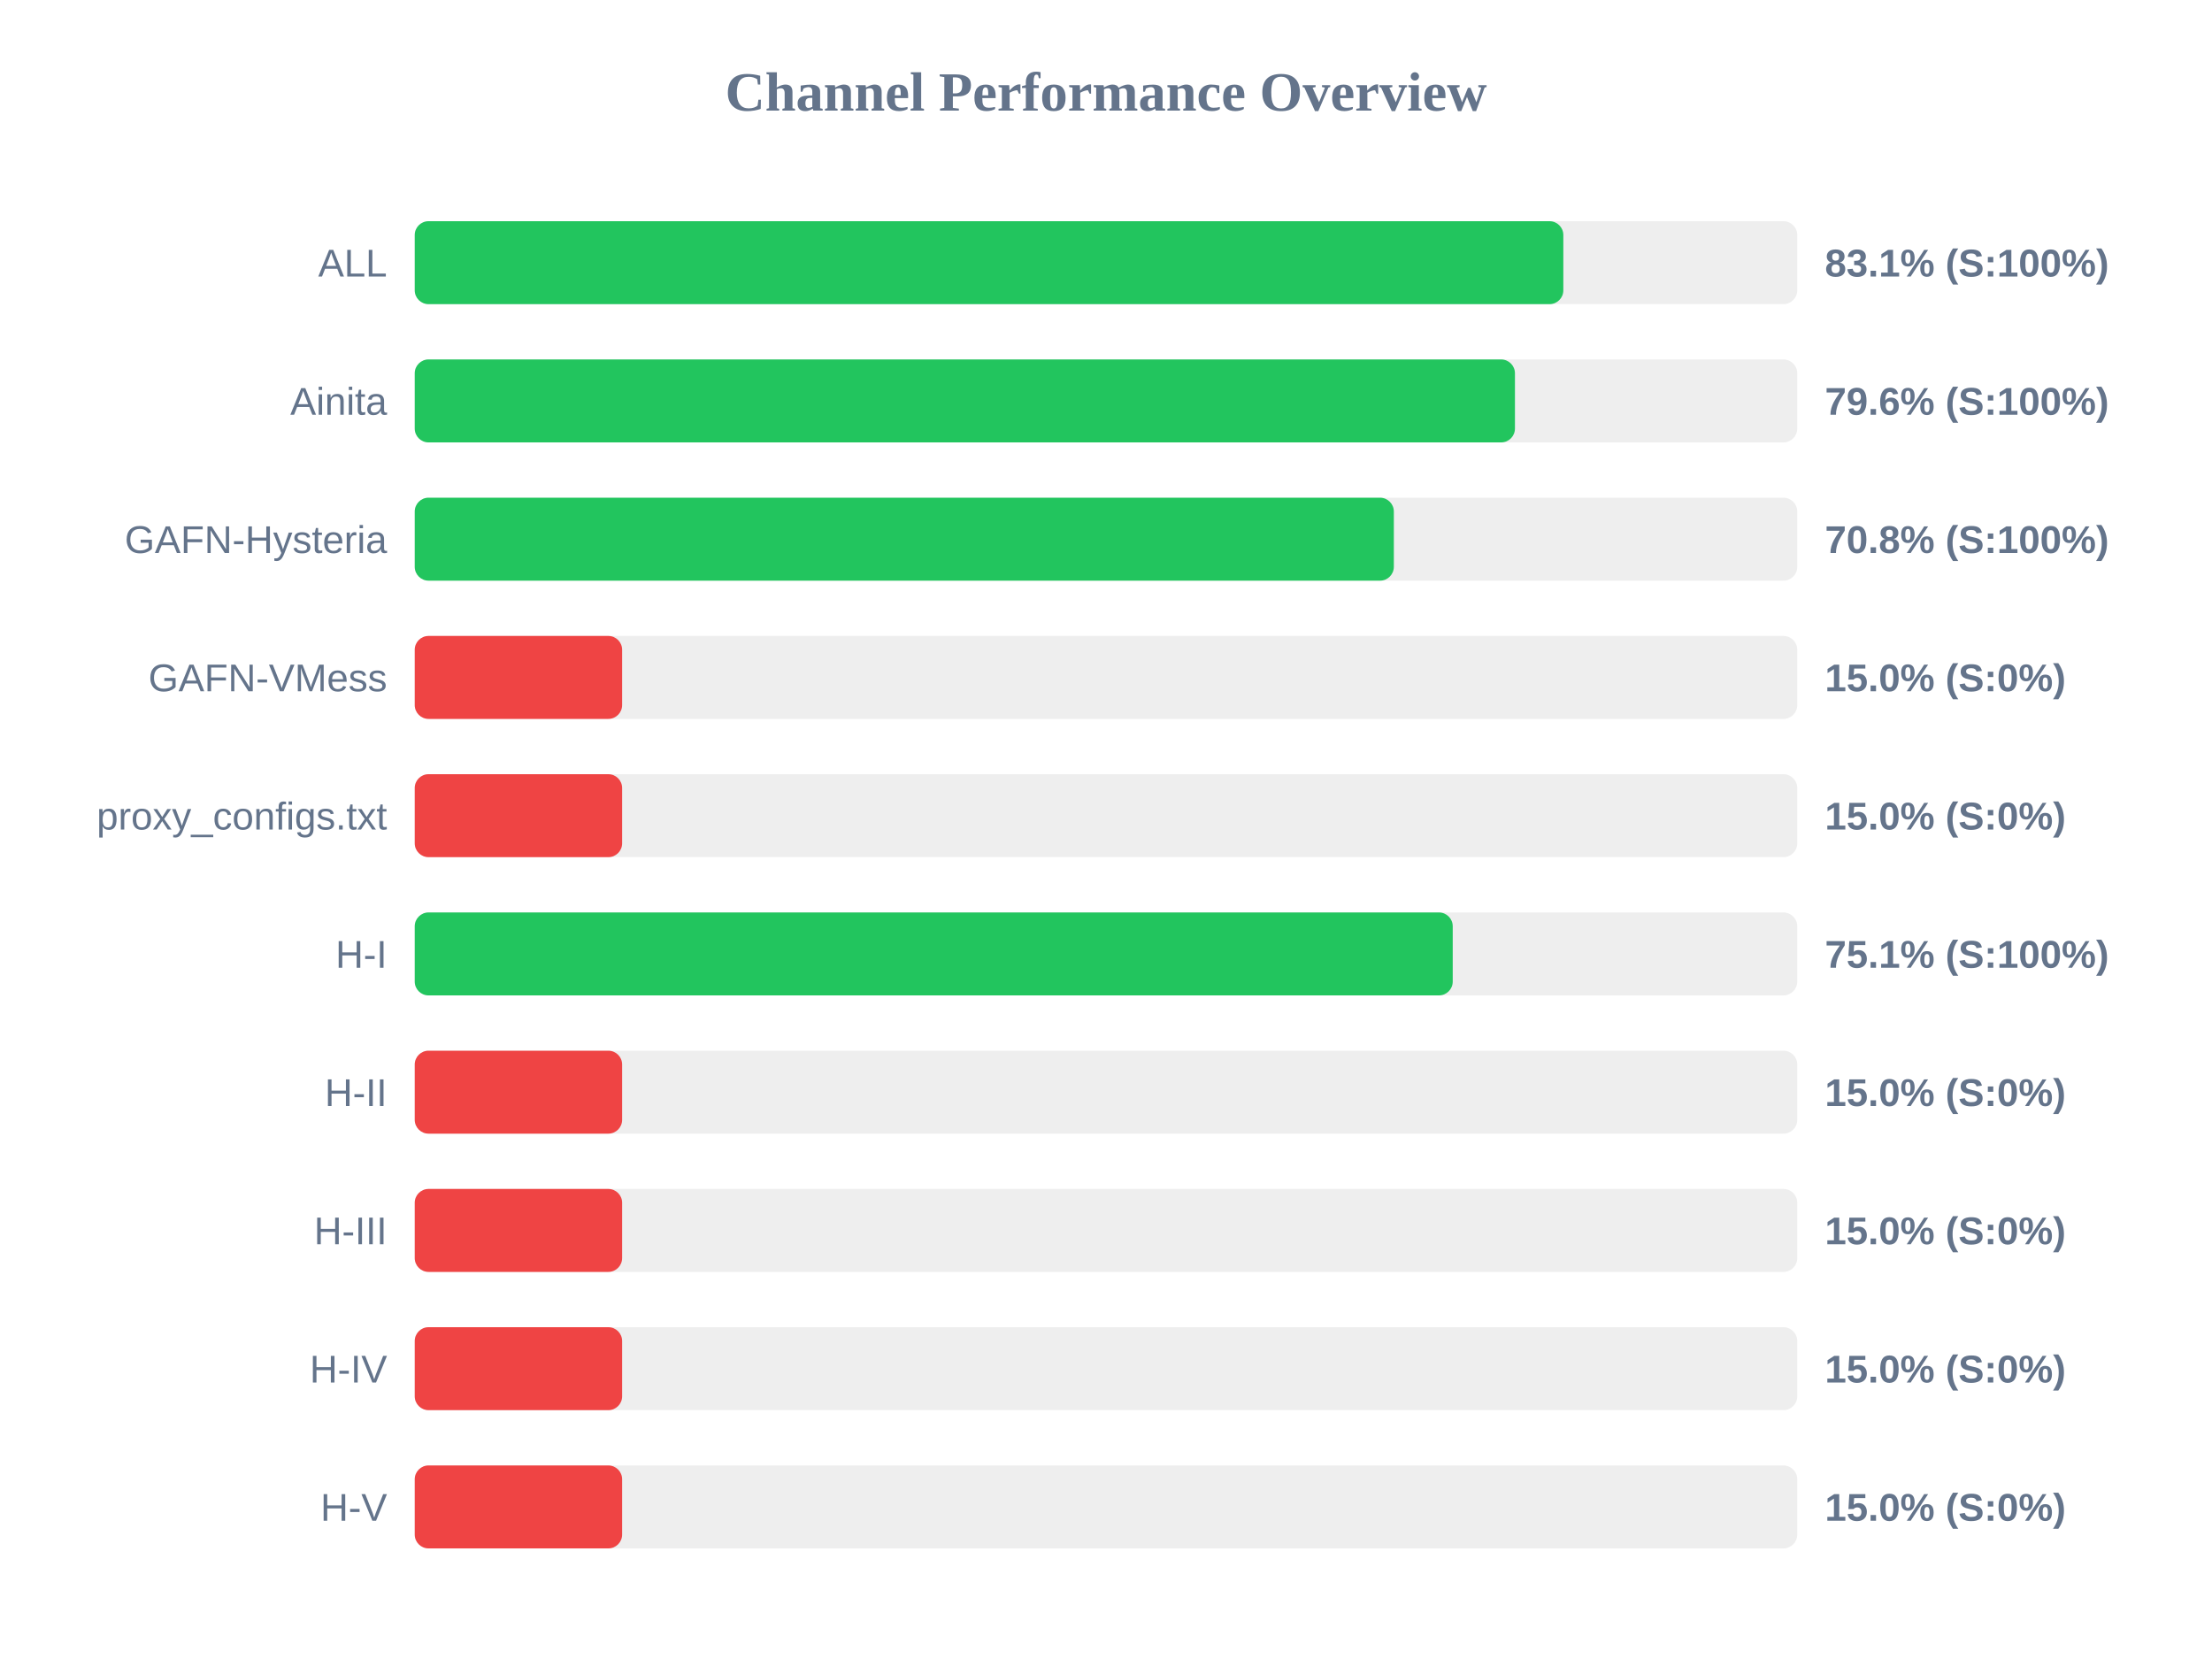
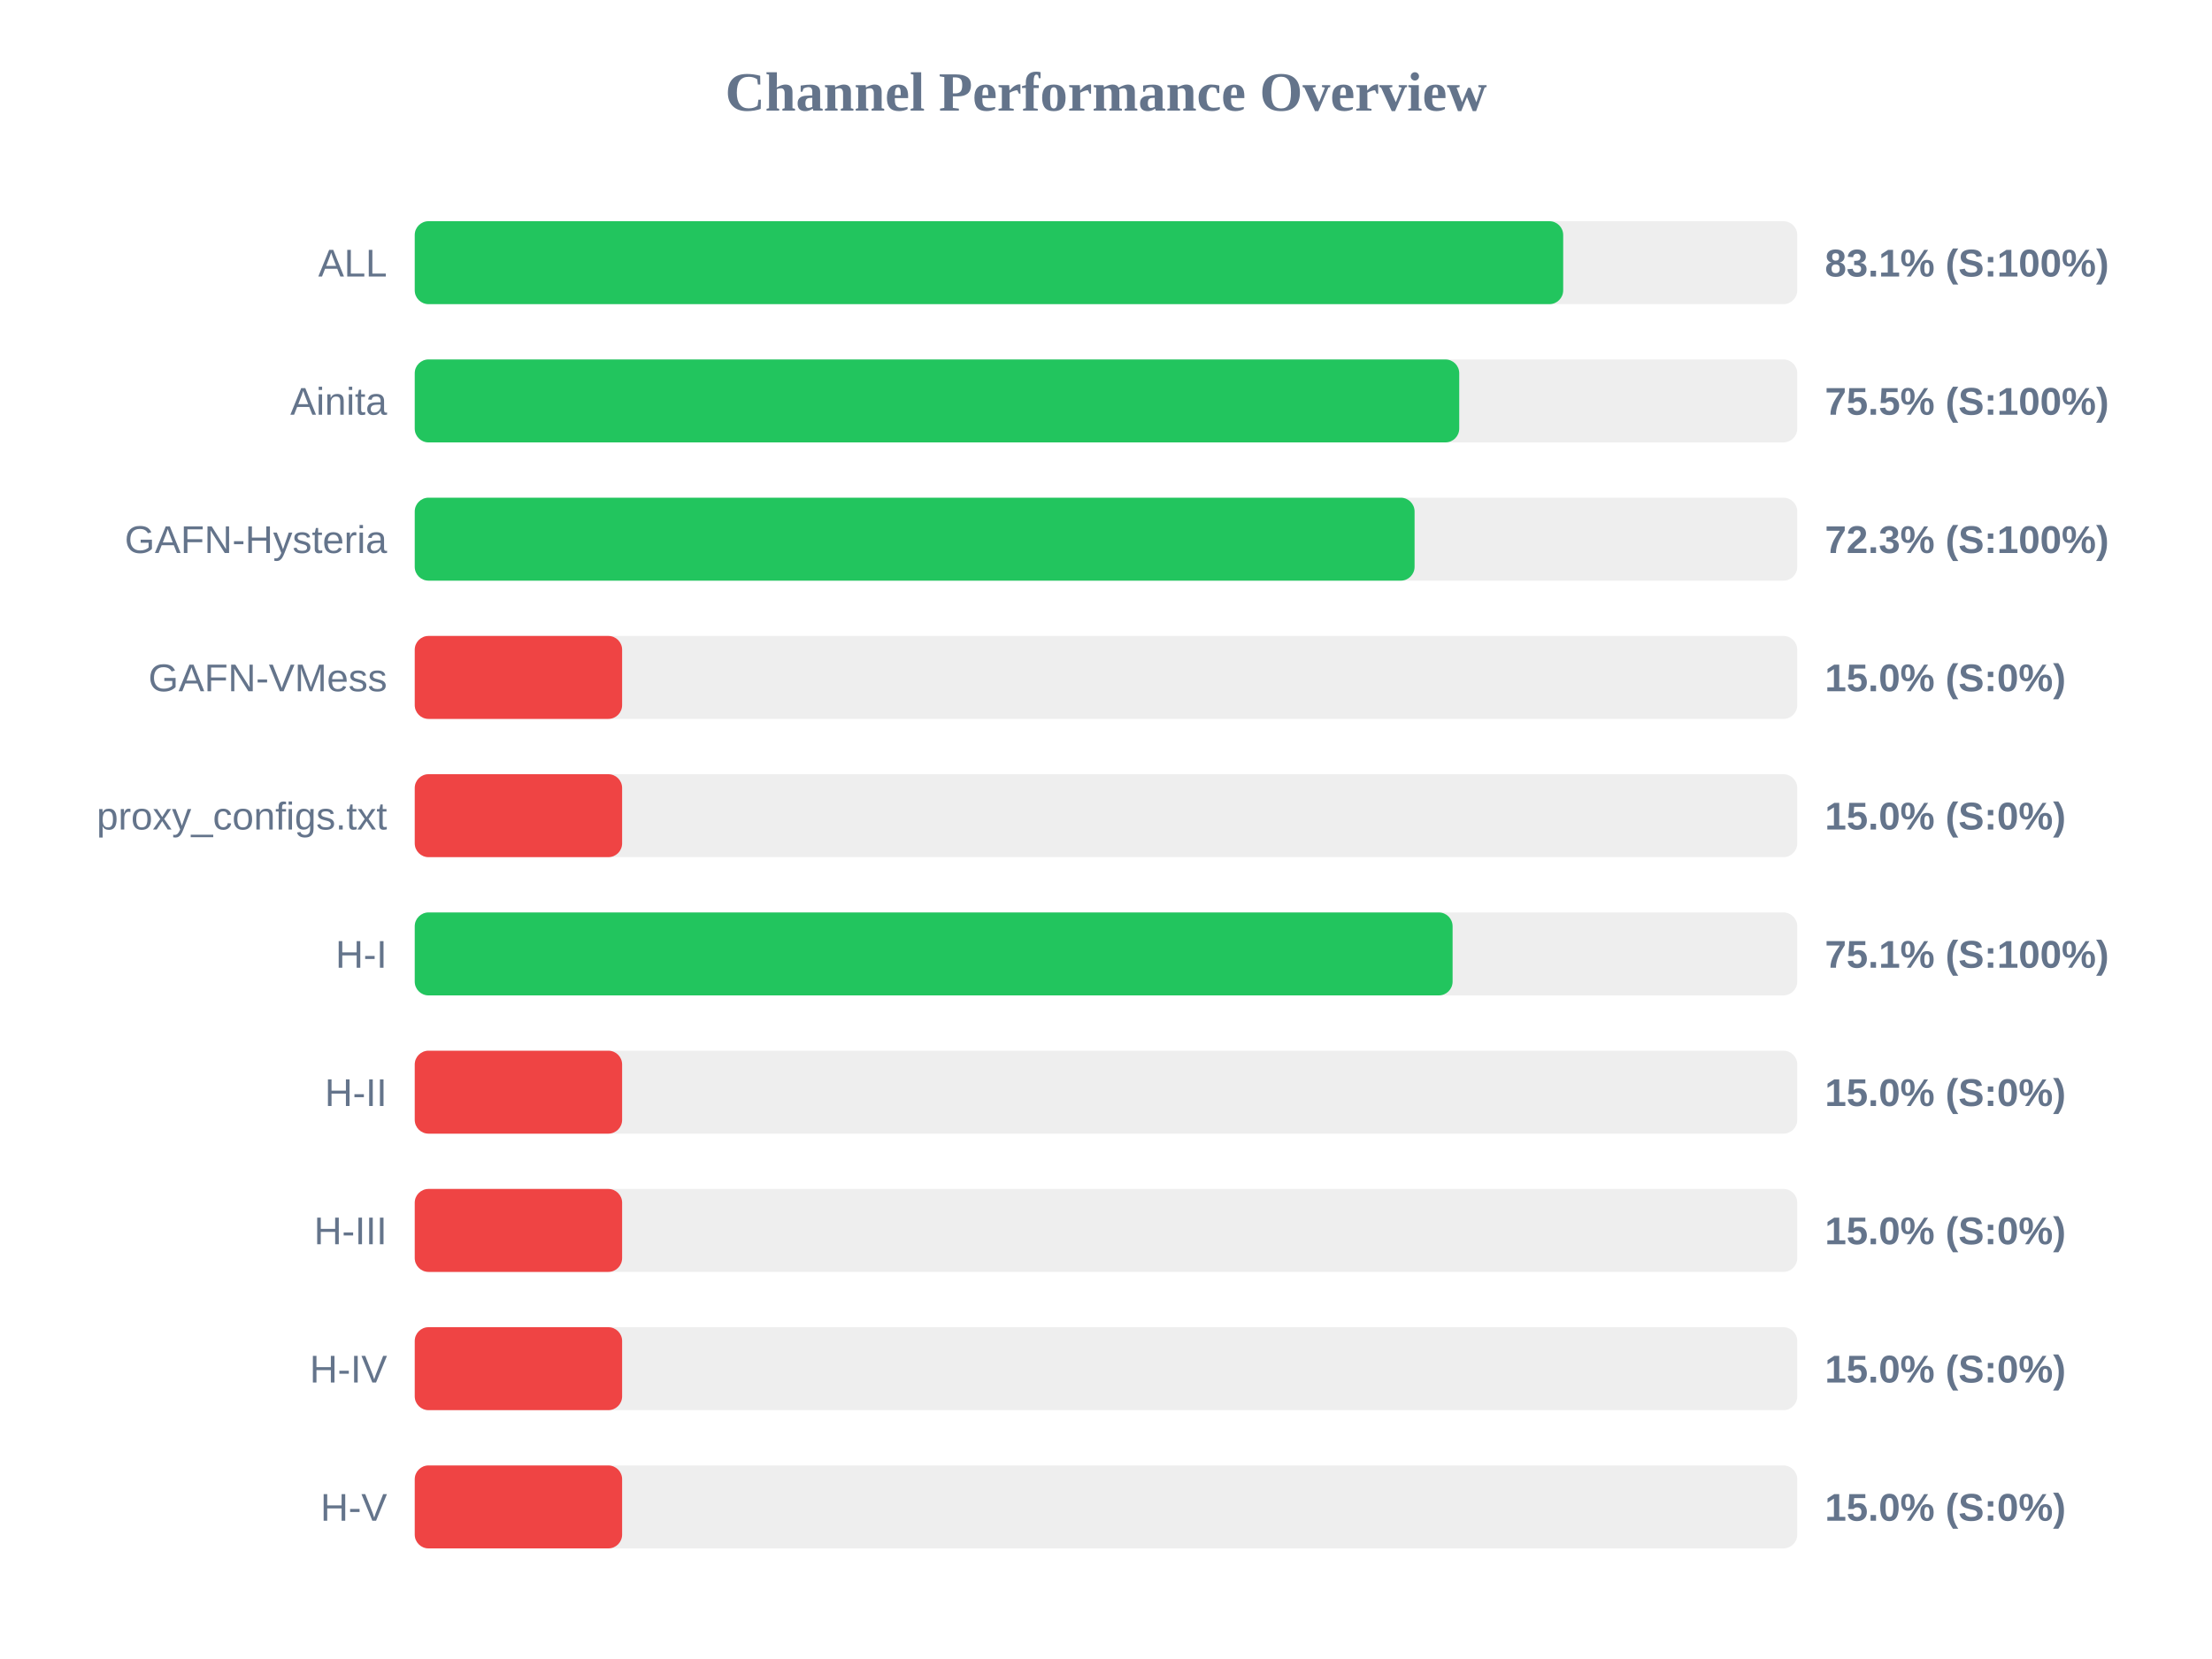
<svg xmlns="http://www.w3.org/2000/svg" width="800" height="600" version="1.1">
  <style>
        .row { font: 14px Arial; fill: #64748b; }
        .score { font: bold 14px Arial; fill: #64748b; }
    </style>
  <text x="400" y="40" text-anchor="middle" font-size="20px" font-weight="bold" fill="#64748b">Channel Performance Overview</text>
  <rect x="150" y="80" width="500" height="30" fill="#eee" rx="5" />
-   <rect x="150" y="80" width="415.4" height="30" fill="#22c55e" rx="5" />
+   <rect x="150" y="80" width="415.35" height="30" fill="#22c55e" rx="5" />
  <text x="140" y="100" text-anchor="end" class="row">ALL</text>
  <text x="660" y="100" text-anchor="start" class="score">83.1% (S:100%)</text>
  <rect x="150" y="130" width="500" height="30" fill="#eee" rx="5" />
-   <rect x="150" y="130" width="397.9" height="30" fill="#22c55e" rx="5" />
+   <rect x="150" y="130" width="377.75" height="30" fill="#22c55e" rx="5" />
  <text x="140" y="150" text-anchor="end" class="row">Ainita</text>
-   <text x="660" y="150" text-anchor="start" class="score">79.6% (S:100%)</text>
+   <text x="660" y="150" text-anchor="start" class="score">75.5% (S:100%)</text>
  <rect x="150" y="180" width="500" height="30" fill="#eee" rx="5" />
-   <rect x="150" y="180" width="354.1" height="30" fill="#22c55e" rx="5" />
+   <rect x="150" y="180" width="361.6" height="30" fill="#22c55e" rx="5" />
  <text x="140" y="200" text-anchor="end" class="row">GAFN-Hysteria</text>
-   <text x="660" y="200" text-anchor="start" class="score">70.8% (S:100%)</text>
+   <text x="660" y="200" text-anchor="start" class="score">72.3% (S:100%)</text>
  <rect x="150" y="230" width="500" height="30" fill="#eee" rx="5" />
  <rect x="150" y="230" width="75.0" height="30" fill="#ef4444" rx="5" />
  <text x="140" y="250" text-anchor="end" class="row">GAFN-VMess</text>
  <text x="660" y="250" text-anchor="start" class="score">15.0% (S:0%)</text>
  <rect x="150" y="280" width="500" height="30" fill="#eee" rx="5" />
  <rect x="150" y="280" width="75.0" height="30" fill="#ef4444" rx="5" />
  <text x="140" y="300" text-anchor="end" class="row">proxy_configs.txt</text>
  <text x="660" y="300" text-anchor="start" class="score">15.0% (S:0%)</text>
  <rect x="150" y="330" width="500" height="30" fill="#eee" rx="5" />
-   <rect x="150" y="330" width="375.4" height="30" fill="#22c55e" rx="5" />
+   <rect x="150" y="330" width="375.35" height="30" fill="#22c55e" rx="5" />
  <text x="140" y="350" text-anchor="end" class="row">H-I</text>
  <text x="660" y="350" text-anchor="start" class="score">75.1% (S:100%)</text>
  <rect x="150" y="380" width="500" height="30" fill="#eee" rx="5" />
  <rect x="150" y="380" width="75.0" height="30" fill="#ef4444" rx="5" />
  <text x="140" y="400" text-anchor="end" class="row">H-II</text>
  <text x="660" y="400" text-anchor="start" class="score">15.0% (S:0%)</text>
  <rect x="150" y="430" width="500" height="30" fill="#eee" rx="5" />
  <rect x="150" y="430" width="75.0" height="30" fill="#ef4444" rx="5" />
  <text x="140" y="450" text-anchor="end" class="row">H-III</text>
  <text x="660" y="450" text-anchor="start" class="score">15.0% (S:0%)</text>
  <rect x="150" y="480" width="500" height="30" fill="#eee" rx="5" />
  <rect x="150" y="480" width="75.0" height="30" fill="#ef4444" rx="5" />
  <text x="140" y="500" text-anchor="end" class="row">H-IV</text>
  <text x="660" y="500" text-anchor="start" class="score">15.0% (S:0%)</text>
  <rect x="150" y="530" width="500" height="30" fill="#eee" rx="5" />
  <rect x="150" y="530" width="75.0" height="30" fill="#ef4444" rx="5" />
  <text x="140" y="550" text-anchor="end" class="row">H-V</text>
  <text x="660" y="550" text-anchor="start" class="score">15.0% (S:0%)</text>
</svg>
